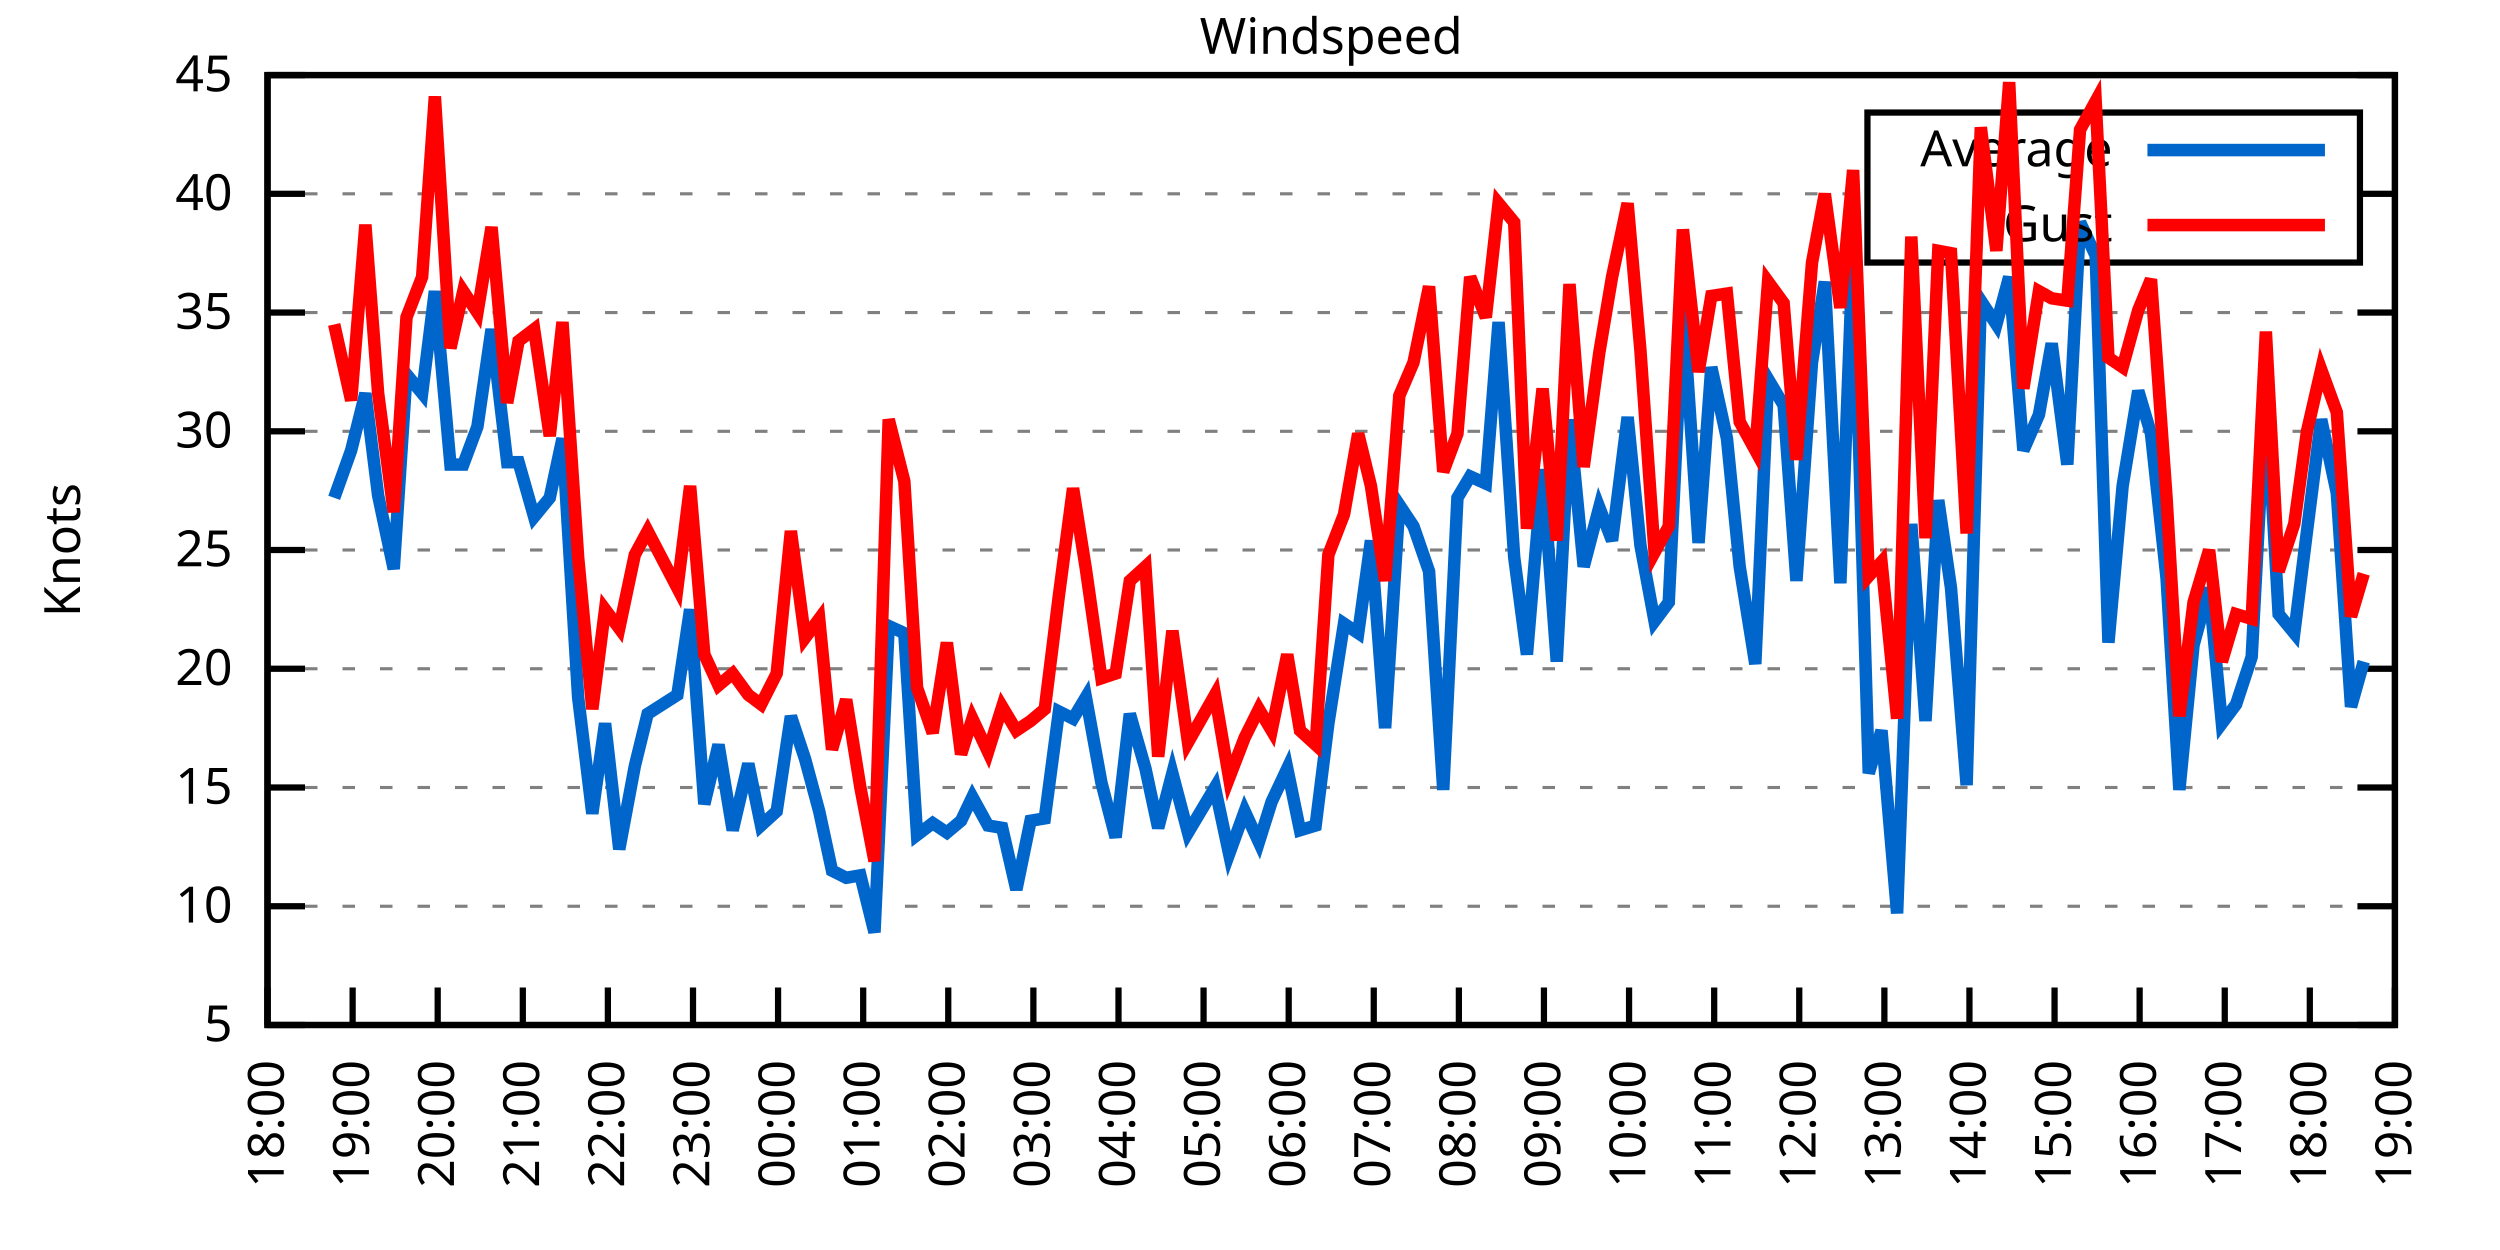
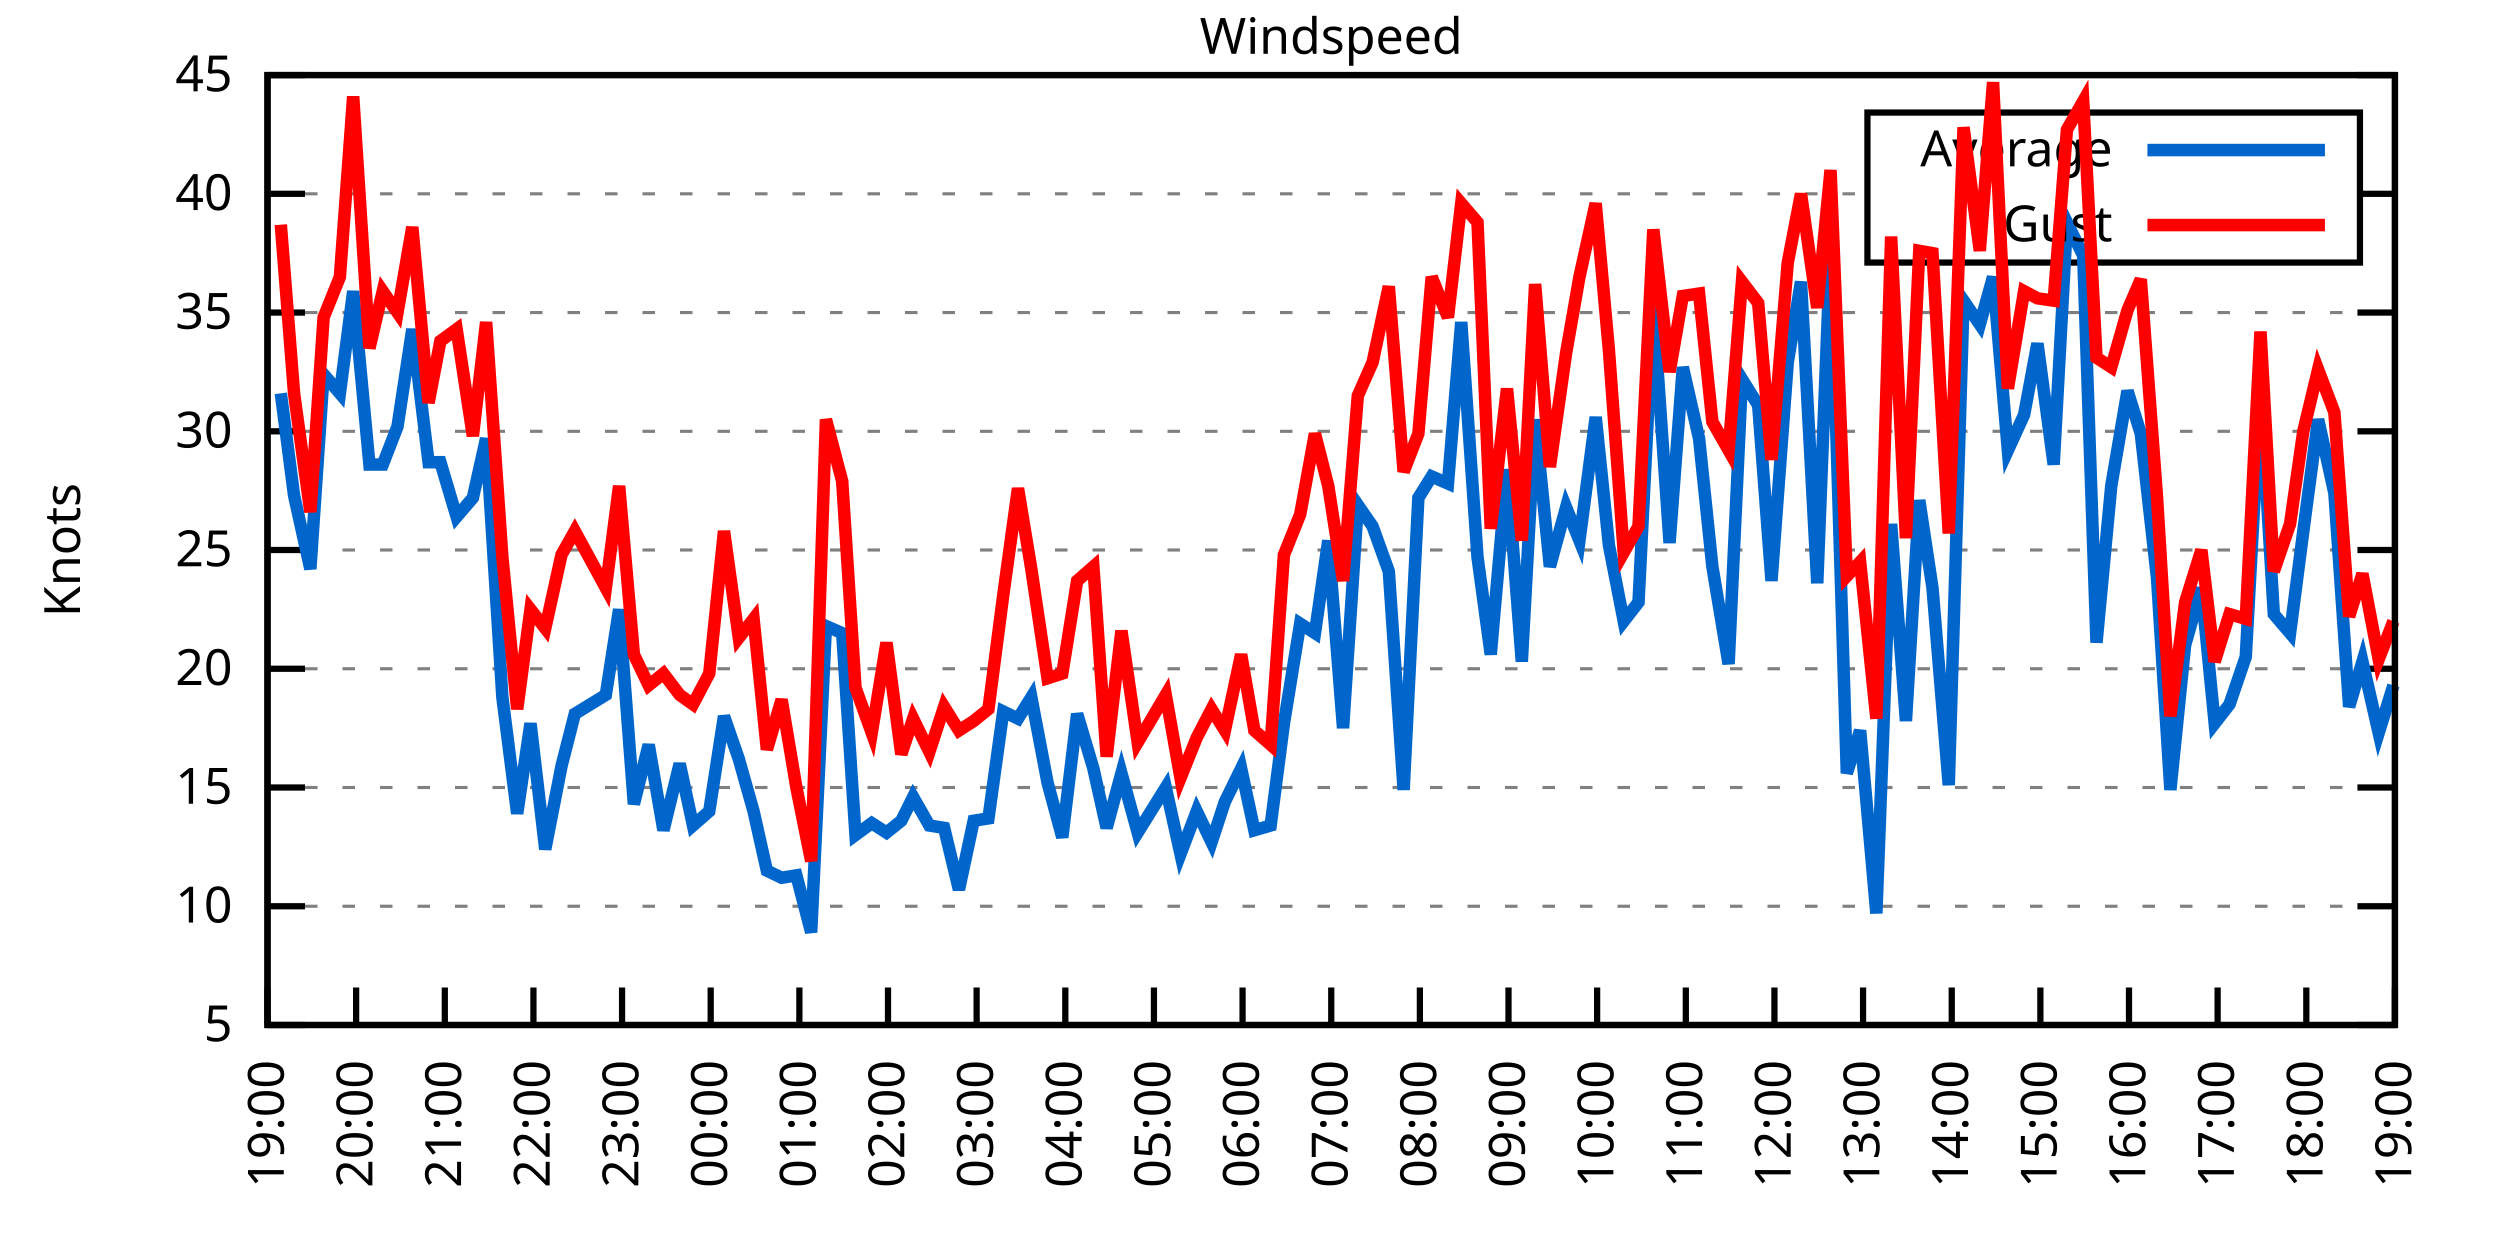
<svg xmlns="http://www.w3.org/2000/svg" xmlns:xlink="http://www.w3.org/1999/xlink" width="400" height="200" viewBox="0 0 400 200">
  <g id="gnuplot_canvas">
    <rect x="0" y="0" width="400" height="200" fill="none" />
    <defs>
      <circle id="gpDot" r="0.5" stroke-width="0.5" stroke="currentColor" />
      <path id="gpPt0" stroke-width="0.333" stroke="currentColor" d="M-1,0 h2 M0,-1 v2" />
      <path id="gpPt1" stroke-width="0.333" stroke="currentColor" d="M-1,-1 L1,1 M1,-1 L-1,1" />
      <path id="gpPt2" stroke-width="0.333" stroke="currentColor" d="M-1,0 L1,0 M0,-1 L0,1 M-1,-1 L1,1 M-1,1 L1,-1" />
      <rect id="gpPt3" stroke-width="0.333" stroke="currentColor" x="-1" y="-1" width="2" height="2" />
      <rect id="gpPt4" stroke-width="0.333" stroke="currentColor" fill="currentColor" x="-1" y="-1" width="2" height="2" />
      <circle id="gpPt5" stroke-width="0.333" stroke="currentColor" cx="0" cy="0" r="1" />
      <use xlink:href="#gpPt5" id="gpPt6" fill="currentColor" stroke="none" />
      <path id="gpPt7" stroke-width="0.333" stroke="currentColor" d="M0,-1.33 L-1.33,0.67 L1.33,0.67 z" />
      <use xlink:href="#gpPt7" id="gpPt8" fill="currentColor" stroke="none" />
      <use xlink:href="#gpPt7" id="gpPt9" stroke="currentColor" transform="rotate(180)" />
      <use xlink:href="#gpPt9" id="gpPt10" fill="currentColor" stroke="none" />
      <use xlink:href="#gpPt3" id="gpPt11" stroke="currentColor" transform="rotate(45)" />
      <use xlink:href="#gpPt11" id="gpPt12" fill="currentColor" stroke="none" />
      <path id="gpPt13" stroke-width="0.333" stroke="currentColor" d="M0,1.330 L1.265,0.411 L0.782,-1.067 L-0.782,-1.076 L-1.265,0.411 z" />
      <use xlink:href="#gpPt13" id="gpPt14" fill="currentColor" stroke="none" />
      <filter id="textbox" filterUnits="objectBoundingBox" x="0" y="0" height="1" width="1">
        <feFlood flood-color="white" flood-opacity="1" result="bgnd" />
        <feComposite in="SourceGraphic" in2="bgnd" operator="atop" />
      </filter>
      <filter id="greybox" filterUnits="objectBoundingBox" x="0" y="0" height="1" width="1">
        <feFlood flood-color="lightgrey" flood-opacity="1" result="grey" />
        <feComposite in="SourceGraphic" in2="grey" operator="atop" />
      </filter>
    </defs>
    <g fill="none" color="white" stroke="currentColor" stroke-width="1.00" stroke-linecap="butt" stroke-linejoin="miter">
</g>
    <g fill="none" color="black" stroke="currentColor" stroke-width="1.00" stroke-linecap="butt" stroke-linejoin="miter">
      <g stroke="none" shape-rendering="crispEdges">
        <polygon fill="rgb(255, 255, 255)" points="42.80,164.00 383.18,164.00 383.18,12.02 42.80,12.02 " />
      </g>
    </g>
    <g fill="none" color="black" stroke="currentColor" stroke-width="1.00" stroke-linecap="butt" stroke-linejoin="miter">
</g>
    <g fill="none" color="black" stroke="black" stroke-width="0.50" stroke-linecap="butt" stroke-linejoin="miter">
</g>
    <g fill="none" color="gray" stroke="currentColor" stroke-width="0.50" stroke-linecap="butt" stroke-linejoin="miter">
      <path stroke="gray" stroke-dasharray="2,4" class="gridline" d="M42.80,164.00 L383.19,164.00  " />
    </g>
    <g fill="none" color="gray" stroke="gray" stroke-width="1.00" stroke-linecap="butt" stroke-linejoin="miter">
</g>
    <g fill="none" color="black" stroke="currentColor" stroke-width="1.00" stroke-linecap="butt" stroke-linejoin="miter">
      <path stroke="black" d="M42.80,164.00 L48.80,164.00 M383.19,164.00 L377.19,164.00  " />
      <g transform="translate(37.20,166.60)" stroke="none" fill="black" font-family="Sans" font-size="8.00" text-anchor="end">
        <text>
          <tspan font-family="Sans"> 5</tspan>
        </text>
      </g>
    </g>
    <g fill="none" color="black" stroke="currentColor" stroke-width="1.00" stroke-linecap="butt" stroke-linejoin="miter">
</g>
    <g fill="none" color="black" stroke="black" stroke-width="0.50" stroke-linecap="butt" stroke-linejoin="miter">
</g>
    <g fill="none" color="gray" stroke="currentColor" stroke-width="0.50" stroke-linecap="butt" stroke-linejoin="miter">
      <path stroke="gray" stroke-dasharray="2,4" class="gridline" d="M42.80,145.00 L383.19,145.00  " />
    </g>
    <g fill="none" color="gray" stroke="gray" stroke-width="1.00" stroke-linecap="butt" stroke-linejoin="miter">
</g>
    <g fill="none" color="black" stroke="currentColor" stroke-width="1.00" stroke-linecap="butt" stroke-linejoin="miter">
      <path stroke="black" d="M42.80,145.00 L48.80,145.00 M383.19,145.00 L377.19,145.00  " />
      <g transform="translate(37.20,147.60)" stroke="none" fill="black" font-family="Sans" font-size="8.00" text-anchor="end">
        <text>
          <tspan font-family="Sans"> 10</tspan>
        </text>
      </g>
    </g>
    <g fill="none" color="black" stroke="currentColor" stroke-width="1.00" stroke-linecap="butt" stroke-linejoin="miter">
</g>
    <g fill="none" color="black" stroke="black" stroke-width="0.50" stroke-linecap="butt" stroke-linejoin="miter">
</g>
    <g fill="none" color="gray" stroke="currentColor" stroke-width="0.50" stroke-linecap="butt" stroke-linejoin="miter">
      <path stroke="gray" stroke-dasharray="2,4" class="gridline" d="M42.80,126.00 L383.19,126.00  " />
    </g>
    <g fill="none" color="gray" stroke="gray" stroke-width="1.00" stroke-linecap="butt" stroke-linejoin="miter">
</g>
    <g fill="none" color="black" stroke="currentColor" stroke-width="1.00" stroke-linecap="butt" stroke-linejoin="miter">
      <path stroke="black" d="M42.80,126.00 L48.80,126.00 M383.19,126.00 L377.19,126.00  " />
      <g transform="translate(37.20,128.60)" stroke="none" fill="black" font-family="Sans" font-size="8.00" text-anchor="end">
        <text>
          <tspan font-family="Sans"> 15</tspan>
        </text>
      </g>
    </g>
    <g fill="none" color="black" stroke="currentColor" stroke-width="1.00" stroke-linecap="butt" stroke-linejoin="miter">
</g>
    <g fill="none" color="black" stroke="black" stroke-width="0.50" stroke-linecap="butt" stroke-linejoin="miter">
</g>
    <g fill="none" color="gray" stroke="currentColor" stroke-width="0.50" stroke-linecap="butt" stroke-linejoin="miter">
      <path stroke="gray" stroke-dasharray="2,4" class="gridline" d="M42.80,107.00 L383.19,107.00  " />
    </g>
    <g fill="none" color="gray" stroke="gray" stroke-width="1.00" stroke-linecap="butt" stroke-linejoin="miter">
</g>
    <g fill="none" color="black" stroke="currentColor" stroke-width="1.00" stroke-linecap="butt" stroke-linejoin="miter">
      <path stroke="black" d="M42.80,107.00 L48.80,107.00 M383.19,107.00 L377.19,107.00  " />
      <g transform="translate(37.20,109.60)" stroke="none" fill="black" font-family="Sans" font-size="8.00" text-anchor="end">
        <text>
          <tspan font-family="Sans"> 20</tspan>
        </text>
      </g>
    </g>
    <g fill="none" color="black" stroke="currentColor" stroke-width="1.00" stroke-linecap="butt" stroke-linejoin="miter">
</g>
    <g fill="none" color="black" stroke="black" stroke-width="0.50" stroke-linecap="butt" stroke-linejoin="miter">
</g>
    <g fill="none" color="gray" stroke="currentColor" stroke-width="0.50" stroke-linecap="butt" stroke-linejoin="miter">
      <path stroke="gray" stroke-dasharray="2,4" class="gridline" d="M42.80,88.00 L383.19,88.00  " />
    </g>
    <g fill="none" color="gray" stroke="gray" stroke-width="1.00" stroke-linecap="butt" stroke-linejoin="miter">
</g>
    <g fill="none" color="black" stroke="currentColor" stroke-width="1.00" stroke-linecap="butt" stroke-linejoin="miter">
      <path stroke="black" d="M42.80,88.00 L48.80,88.00 M383.19,88.00 L377.19,88.00  " />
      <g transform="translate(37.20,90.60)" stroke="none" fill="black" font-family="Sans" font-size="8.00" text-anchor="end">
        <text>
          <tspan font-family="Sans"> 25</tspan>
        </text>
      </g>
    </g>
    <g fill="none" color="black" stroke="currentColor" stroke-width="1.00" stroke-linecap="butt" stroke-linejoin="miter">
</g>
    <g fill="none" color="black" stroke="black" stroke-width="0.50" stroke-linecap="butt" stroke-linejoin="miter">
</g>
    <g fill="none" color="gray" stroke="currentColor" stroke-width="0.50" stroke-linecap="butt" stroke-linejoin="miter">
      <path stroke="gray" stroke-dasharray="2,4" class="gridline" d="M42.80,69.01 L383.19,69.01  " />
    </g>
    <g fill="none" color="gray" stroke="gray" stroke-width="1.00" stroke-linecap="butt" stroke-linejoin="miter">
</g>
    <g fill="none" color="black" stroke="currentColor" stroke-width="1.00" stroke-linecap="butt" stroke-linejoin="miter">
      <path stroke="black" d="M42.80,69.01 L48.80,69.01 M383.19,69.01 L377.19,69.01  " />
      <g transform="translate(37.20,71.61)" stroke="none" fill="black" font-family="Sans" font-size="8.00" text-anchor="end">
        <text>
          <tspan font-family="Sans"> 30</tspan>
        </text>
      </g>
    </g>
    <g fill="none" color="black" stroke="currentColor" stroke-width="1.00" stroke-linecap="butt" stroke-linejoin="miter">
</g>
    <g fill="none" color="black" stroke="black" stroke-width="0.50" stroke-linecap="butt" stroke-linejoin="miter">
</g>
    <g fill="none" color="gray" stroke="currentColor" stroke-width="0.50" stroke-linecap="butt" stroke-linejoin="miter">
      <path stroke="gray" stroke-dasharray="2,4" class="gridline" d="M42.80,50.01 L383.19,50.01  " />
    </g>
    <g fill="none" color="gray" stroke="gray" stroke-width="1.00" stroke-linecap="butt" stroke-linejoin="miter">
</g>
    <g fill="none" color="black" stroke="currentColor" stroke-width="1.00" stroke-linecap="butt" stroke-linejoin="miter">
      <path stroke="black" d="M42.80,50.01 L48.80,50.01 M383.19,50.01 L377.19,50.01  " />
      <g transform="translate(37.20,52.61)" stroke="none" fill="black" font-family="Sans" font-size="8.00" text-anchor="end">
        <text>
          <tspan font-family="Sans"> 35</tspan>
        </text>
      </g>
    </g>
    <g fill="none" color="black" stroke="currentColor" stroke-width="1.00" stroke-linecap="butt" stroke-linejoin="miter">
</g>
    <g fill="none" color="black" stroke="black" stroke-width="0.50" stroke-linecap="butt" stroke-linejoin="miter">
</g>
    <g fill="none" color="gray" stroke="currentColor" stroke-width="0.50" stroke-linecap="butt" stroke-linejoin="miter">
      <path stroke="gray" stroke-dasharray="2,4" class="gridline" d="M42.80,31.01 L298.79,31.01 M377.59,31.01 L383.19,31.01  " />
    </g>
    <g fill="none" color="gray" stroke="gray" stroke-width="1.00" stroke-linecap="butt" stroke-linejoin="miter">
</g>
    <g fill="none" color="black" stroke="currentColor" stroke-width="1.00" stroke-linecap="butt" stroke-linejoin="miter">
      <path stroke="black" d="M42.80,31.01 L48.80,31.01 M383.19,31.01 L377.19,31.01  " />
      <g transform="translate(37.20,33.61)" stroke="none" fill="black" font-family="Sans" font-size="8.00" text-anchor="end">
        <text>
          <tspan font-family="Sans"> 40</tspan>
        </text>
      </g>
    </g>
    <g fill="none" color="black" stroke="currentColor" stroke-width="1.00" stroke-linecap="butt" stroke-linejoin="miter">
</g>
    <g fill="none" color="black" stroke="black" stroke-width="0.50" stroke-linecap="butt" stroke-linejoin="miter">
</g>
    <g fill="none" color="gray" stroke="currentColor" stroke-width="0.50" stroke-linecap="butt" stroke-linejoin="miter">
      <path stroke="gray" stroke-dasharray="2,4" class="gridline" d="M42.80,12.01 L383.19,12.01  " />
    </g>
    <g fill="none" color="gray" stroke="gray" stroke-width="1.00" stroke-linecap="butt" stroke-linejoin="miter">
</g>
    <g fill="none" color="black" stroke="currentColor" stroke-width="1.00" stroke-linecap="butt" stroke-linejoin="miter">
      <path stroke="black" d="M42.80,12.01 L48.80,12.01 M383.19,12.01 L377.19,12.01  " />
      <g transform="translate(37.20,14.61)" stroke="none" fill="black" font-family="Sans" font-size="8.00" text-anchor="end">
        <text>
          <tspan font-family="Sans"> 45</tspan>
        </text>
      </g>
    </g>
    <g fill="none" color="black" stroke="currentColor" stroke-width="1.00" stroke-linecap="butt" stroke-linejoin="miter">
      <path stroke="black" d="M42.80,164.00 L42.80,158.00  " />
      <g transform="translate(45.40,169.60) rotate(270.00)" stroke="none" fill="black" font-family="Sans" font-size="8.00" text-anchor="end">
        <text>
-           <tspan font-family="Sans">18:00</tspan>
-         </text>
-       </g>
-     </g>
-     <g fill="none" color="black" stroke="currentColor" stroke-width="1.00" stroke-linecap="butt" stroke-linejoin="miter">
-       <path stroke="black" d="M56.42,164.00 L56.42,158.00  " />
-       <g transform="translate(59.02,169.60) rotate(270.00)" stroke="none" fill="black" font-family="Sans" font-size="8.00" text-anchor="end">
-         <text>
          <tspan font-family="Sans">19:00</tspan>
        </text>
      </g>
    </g>
    <g fill="none" color="black" stroke="currentColor" stroke-width="1.00" stroke-linecap="butt" stroke-linejoin="miter">
-       <path stroke="black" d="M70.03,164.00 L70.03,158.00  " />
-       <g transform="translate(72.63,169.60) rotate(270.00)" stroke="none" fill="black" font-family="Sans" font-size="8.00" text-anchor="end">
+       <path stroke="black" d="M56.98,164.00 L56.98,158.00  " />
+       <g transform="translate(59.58,169.60) rotate(270.00)" stroke="none" fill="black" font-family="Sans" font-size="8.00" text-anchor="end">
        <text>
          <tspan font-family="Sans">20:00</tspan>
        </text>
      </g>
    </g>
    <g fill="none" color="black" stroke="currentColor" stroke-width="1.00" stroke-linecap="butt" stroke-linejoin="miter">
-       <path stroke="black" d="M83.65,164.00 L83.65,158.00  " />
-       <g transform="translate(86.25,169.60) rotate(270.00)" stroke="none" fill="black" font-family="Sans" font-size="8.00" text-anchor="end">
+       <path stroke="black" d="M71.17,164.00 L71.17,158.00  " />
+       <g transform="translate(73.77,169.60) rotate(270.00)" stroke="none" fill="black" font-family="Sans" font-size="8.00" text-anchor="end">
        <text>
          <tspan font-family="Sans">21:00</tspan>
        </text>
      </g>
    </g>
    <g fill="none" color="black" stroke="currentColor" stroke-width="1.00" stroke-linecap="butt" stroke-linejoin="miter">
-       <path stroke="black" d="M97.26,164.00 L97.26,158.00  " />
-       <g transform="translate(99.86,169.60) rotate(270.00)" stroke="none" fill="black" font-family="Sans" font-size="8.00" text-anchor="end">
+       <path stroke="black" d="M85.35,164.00 L85.35,158.00  " />
+       <g transform="translate(87.95,169.60) rotate(270.00)" stroke="none" fill="black" font-family="Sans" font-size="8.00" text-anchor="end">
        <text>
          <tspan font-family="Sans">22:00</tspan>
        </text>
      </g>
    </g>
    <g fill="none" color="black" stroke="currentColor" stroke-width="1.00" stroke-linecap="butt" stroke-linejoin="miter">
-       <path stroke="black" d="M110.88,164.00 L110.88,158.00  " />
-       <g transform="translate(113.48,169.60) rotate(270.00)" stroke="none" fill="black" font-family="Sans" font-size="8.00" text-anchor="end">
+       <path stroke="black" d="M99.53,164.00 L99.53,158.00  " />
+       <g transform="translate(102.13,169.60) rotate(270.00)" stroke="none" fill="black" font-family="Sans" font-size="8.00" text-anchor="end">
        <text>
          <tspan font-family="Sans">23:00</tspan>
        </text>
      </g>
    </g>
    <g fill="none" color="black" stroke="currentColor" stroke-width="1.00" stroke-linecap="butt" stroke-linejoin="miter">
-       <path stroke="black" d="M124.49,164.00 L124.49,158.00  " />
-       <g transform="translate(127.09,169.60) rotate(270.00)" stroke="none" fill="black" font-family="Sans" font-size="8.00" text-anchor="end">
+       <path stroke="black" d="M113.71,164.00 L113.71,158.00  " />
+       <g transform="translate(116.31,169.60) rotate(270.00)" stroke="none" fill="black" font-family="Sans" font-size="8.00" text-anchor="end">
        <text>
          <tspan font-family="Sans">00:00</tspan>
        </text>
      </g>
    </g>
    <g fill="none" color="black" stroke="currentColor" stroke-width="1.00" stroke-linecap="butt" stroke-linejoin="miter">
-       <path stroke="black" d="M138.11,164.00 L138.11,158.00  " />
-       <g transform="translate(140.71,169.60) rotate(270.00)" stroke="none" fill="black" font-family="Sans" font-size="8.00" text-anchor="end">
+       <path stroke="black" d="M127.90,164.00 L127.90,158.00  " />
+       <g transform="translate(130.50,169.60) rotate(270.00)" stroke="none" fill="black" font-family="Sans" font-size="8.00" text-anchor="end">
        <text>
          <tspan font-family="Sans">01:00</tspan>
        </text>
      </g>
    </g>
    <g fill="none" color="black" stroke="currentColor" stroke-width="1.00" stroke-linecap="butt" stroke-linejoin="miter">
-       <path stroke="black" d="M151.72,164.00 L151.72,158.00  " />
-       <g transform="translate(154.32,169.60) rotate(270.00)" stroke="none" fill="black" font-family="Sans" font-size="8.00" text-anchor="end">
+       <path stroke="black" d="M142.08,164.00 L142.08,158.00  " />
+       <g transform="translate(144.68,169.60) rotate(270.00)" stroke="none" fill="black" font-family="Sans" font-size="8.00" text-anchor="end">
        <text>
          <tspan font-family="Sans">02:00</tspan>
        </text>
      </g>
    </g>
    <g fill="none" color="black" stroke="currentColor" stroke-width="1.00" stroke-linecap="butt" stroke-linejoin="miter">
-       <path stroke="black" d="M165.34,164.00 L165.34,158.00  " />
-       <g transform="translate(167.94,169.60) rotate(270.00)" stroke="none" fill="black" font-family="Sans" font-size="8.00" text-anchor="end">
+       <path stroke="black" d="M156.26,164.00 L156.26,158.00  " />
+       <g transform="translate(158.86,169.60) rotate(270.00)" stroke="none" fill="black" font-family="Sans" font-size="8.00" text-anchor="end">
        <text>
          <tspan font-family="Sans">03:00</tspan>
        </text>
      </g>
    </g>
    <g fill="none" color="black" stroke="currentColor" stroke-width="1.00" stroke-linecap="butt" stroke-linejoin="miter">
-       <path stroke="black" d="M178.96,164.00 L178.96,158.00  " />
-       <g transform="translate(181.56,169.60) rotate(270.00)" stroke="none" fill="black" font-family="Sans" font-size="8.00" text-anchor="end">
+       <path stroke="black" d="M170.45,164.00 L170.45,158.00  " />
+       <g transform="translate(173.05,169.60) rotate(270.00)" stroke="none" fill="black" font-family="Sans" font-size="8.00" text-anchor="end">
        <text>
          <tspan font-family="Sans">04:00</tspan>
        </text>
      </g>
    </g>
    <g fill="none" color="black" stroke="currentColor" stroke-width="1.00" stroke-linecap="butt" stroke-linejoin="miter">
-       <path stroke="black" d="M192.57,164.00 L192.57,158.00  " />
-       <g transform="translate(195.17,169.60) rotate(270.00)" stroke="none" fill="black" font-family="Sans" font-size="8.00" text-anchor="end">
+       <path stroke="black" d="M184.63,164.00 L184.63,158.00  " />
+       <g transform="translate(187.23,169.60) rotate(270.00)" stroke="none" fill="black" font-family="Sans" font-size="8.00" text-anchor="end">
        <text>
          <tspan font-family="Sans">05:00</tspan>
        </text>
      </g>
    </g>
    <g fill="none" color="black" stroke="currentColor" stroke-width="1.00" stroke-linecap="butt" stroke-linejoin="miter">
-       <path stroke="black" d="M206.19,164.00 L206.19,158.00  " />
-       <g transform="translate(208.79,169.60) rotate(270.00)" stroke="none" fill="black" font-family="Sans" font-size="8.00" text-anchor="end">
+       <path stroke="black" d="M198.81,164.00 L198.81,158.00  " />
+       <g transform="translate(201.41,169.60) rotate(270.00)" stroke="none" fill="black" font-family="Sans" font-size="8.00" text-anchor="end">
        <text>
          <tspan font-family="Sans">06:00</tspan>
        </text>
      </g>
    </g>
    <g fill="none" color="black" stroke="currentColor" stroke-width="1.00" stroke-linecap="butt" stroke-linejoin="miter">
-       <path stroke="black" d="M219.80,164.00 L219.80,158.00  " />
-       <g transform="translate(222.40,169.60) rotate(270.00)" stroke="none" fill="black" font-family="Sans" font-size="8.00" text-anchor="end">
+       <path stroke="black" d="M213.00,164.00 L213.00,158.00  " />
+       <g transform="translate(215.60,169.60) rotate(270.00)" stroke="none" fill="black" font-family="Sans" font-size="8.00" text-anchor="end">
        <text>
          <tspan font-family="Sans">07:00</tspan>
        </text>
      </g>
    </g>
    <g fill="none" color="black" stroke="currentColor" stroke-width="1.00" stroke-linecap="butt" stroke-linejoin="miter">
-       <path stroke="black" d="M233.42,164.00 L233.42,158.00  " />
-       <g transform="translate(236.02,169.60) rotate(270.00)" stroke="none" fill="black" font-family="Sans" font-size="8.00" text-anchor="end">
+       <path stroke="black" d="M227.18,164.00 L227.18,158.00  " />
+       <g transform="translate(229.78,169.60) rotate(270.00)" stroke="none" fill="black" font-family="Sans" font-size="8.00" text-anchor="end">
        <text>
          <tspan font-family="Sans">08:00</tspan>
        </text>
      </g>
    </g>
    <g fill="none" color="black" stroke="currentColor" stroke-width="1.00" stroke-linecap="butt" stroke-linejoin="miter">
-       <path stroke="black" d="M247.03,164.00 L247.03,158.00  " />
-       <g transform="translate(249.63,169.60) rotate(270.00)" stroke="none" fill="black" font-family="Sans" font-size="8.00" text-anchor="end">
+       <path stroke="black" d="M241.36,164.00 L241.36,158.00  " />
+       <g transform="translate(243.96,169.60) rotate(270.00)" stroke="none" fill="black" font-family="Sans" font-size="8.00" text-anchor="end">
        <text>
          <tspan font-family="Sans">09:00</tspan>
        </text>
      </g>
    </g>
    <g fill="none" color="black" stroke="currentColor" stroke-width="1.00" stroke-linecap="butt" stroke-linejoin="miter">
-       <path stroke="black" d="M260.65,164.00 L260.65,158.00  " />
-       <g transform="translate(263.25,169.60) rotate(270.00)" stroke="none" fill="black" font-family="Sans" font-size="8.00" text-anchor="end">
+       <path stroke="black" d="M255.54,164.00 L255.54,158.00  " />
+       <g transform="translate(258.14,169.60) rotate(270.00)" stroke="none" fill="black" font-family="Sans" font-size="8.00" text-anchor="end">
        <text>
          <tspan font-family="Sans">10:00</tspan>
        </text>
      </g>
    </g>
    <g fill="none" color="black" stroke="currentColor" stroke-width="1.00" stroke-linecap="butt" stroke-linejoin="miter">
-       <path stroke="black" d="M274.27,164.00 L274.27,158.00  " />
-       <g transform="translate(276.87,169.60) rotate(270.00)" stroke="none" fill="black" font-family="Sans" font-size="8.00" text-anchor="end">
+       <path stroke="black" d="M269.73,164.00 L269.73,158.00  " />
+       <g transform="translate(272.33,169.60) rotate(270.00)" stroke="none" fill="black" font-family="Sans" font-size="8.00" text-anchor="end">
        <text>
          <tspan font-family="Sans">11:00</tspan>
        </text>
      </g>
    </g>
    <g fill="none" color="black" stroke="currentColor" stroke-width="1.00" stroke-linecap="butt" stroke-linejoin="miter">
-       <path stroke="black" d="M287.88,164.00 L287.88,158.00  " />
-       <g transform="translate(290.48,169.60) rotate(270.00)" stroke="none" fill="black" font-family="Sans" font-size="8.00" text-anchor="end">
+       <path stroke="black" d="M283.91,164.00 L283.91,158.00  " />
+       <g transform="translate(286.51,169.60) rotate(270.00)" stroke="none" fill="black" font-family="Sans" font-size="8.00" text-anchor="end">
        <text>
          <tspan font-family="Sans">12:00</tspan>
        </text>
      </g>
    </g>
    <g fill="none" color="black" stroke="currentColor" stroke-width="1.00" stroke-linecap="butt" stroke-linejoin="miter">
-       <path stroke="black" d="M301.50,164.00 L301.50,158.00  " />
-       <g transform="translate(304.10,169.60) rotate(270.00)" stroke="none" fill="black" font-family="Sans" font-size="8.00" text-anchor="end">
+       <path stroke="black" d="M298.09,164.00 L298.09,158.00  " />
+       <g transform="translate(300.69,169.60) rotate(270.00)" stroke="none" fill="black" font-family="Sans" font-size="8.00" text-anchor="end">
        <text>
          <tspan font-family="Sans">13:00</tspan>
        </text>
      </g>
    </g>
    <g fill="none" color="black" stroke="currentColor" stroke-width="1.00" stroke-linecap="butt" stroke-linejoin="miter">
-       <path stroke="black" d="M315.11,164.00 L315.11,158.00  " />
-       <g transform="translate(317.71,169.60) rotate(270.00)" stroke="none" fill="black" font-family="Sans" font-size="8.00" text-anchor="end">
+       <path stroke="black" d="M312.28,164.00 L312.28,158.00  " />
+       <g transform="translate(314.88,169.60) rotate(270.00)" stroke="none" fill="black" font-family="Sans" font-size="8.00" text-anchor="end">
        <text>
          <tspan font-family="Sans">14:00</tspan>
        </text>
      </g>
    </g>
    <g fill="none" color="black" stroke="currentColor" stroke-width="1.00" stroke-linecap="butt" stroke-linejoin="miter">
-       <path stroke="black" d="M328.73,164.00 L328.73,158.00  " />
-       <g transform="translate(331.33,169.60) rotate(270.00)" stroke="none" fill="black" font-family="Sans" font-size="8.00" text-anchor="end">
+       <path stroke="black" d="M326.46,164.00 L326.46,158.00  " />
+       <g transform="translate(329.06,169.60) rotate(270.00)" stroke="none" fill="black" font-family="Sans" font-size="8.00" text-anchor="end">
        <text>
          <tspan font-family="Sans">15:00</tspan>
        </text>
      </g>
    </g>
    <g fill="none" color="black" stroke="currentColor" stroke-width="1.00" stroke-linecap="butt" stroke-linejoin="miter">
-       <path stroke="black" d="M342.34,164.00 L342.34,158.00  " />
-       <g transform="translate(344.94,169.60) rotate(270.00)" stroke="none" fill="black" font-family="Sans" font-size="8.00" text-anchor="end">
+       <path stroke="black" d="M340.64,164.00 L340.64,158.00  " />
+       <g transform="translate(343.24,169.60) rotate(270.00)" stroke="none" fill="black" font-family="Sans" font-size="8.00" text-anchor="end">
        <text>
          <tspan font-family="Sans">16:00</tspan>
        </text>
      </g>
    </g>
    <g fill="none" color="black" stroke="currentColor" stroke-width="1.00" stroke-linecap="butt" stroke-linejoin="miter">
-       <path stroke="black" d="M355.96,164.00 L355.96,158.00  " />
-       <g transform="translate(358.56,169.60) rotate(270.00)" stroke="none" fill="black" font-family="Sans" font-size="8.00" text-anchor="end">
+       <path stroke="black" d="M354.82,164.00 L354.82,158.00  " />
+       <g transform="translate(357.42,169.60) rotate(270.00)" stroke="none" fill="black" font-family="Sans" font-size="8.00" text-anchor="end">
        <text>
          <tspan font-family="Sans">17:00</tspan>
        </text>
      </g>
    </g>
    <g fill="none" color="black" stroke="currentColor" stroke-width="1.00" stroke-linecap="butt" stroke-linejoin="miter">
-       <path stroke="black" d="M369.57,164.00 L369.57,158.00  " />
-       <g transform="translate(372.17,169.60) rotate(270.00)" stroke="none" fill="black" font-family="Sans" font-size="8.00" text-anchor="end">
+       <path stroke="black" d="M369.01,164.00 L369.01,158.00  " />
+       <g transform="translate(371.61,169.60) rotate(270.00)" stroke="none" fill="black" font-family="Sans" font-size="8.00" text-anchor="end">
        <text>
          <tspan font-family="Sans">18:00</tspan>
        </text>
      </g>
    </g>
    <g fill="none" color="black" stroke="currentColor" stroke-width="1.00" stroke-linecap="butt" stroke-linejoin="miter">
      <path stroke="black" d="M383.19,164.00 L383.19,158.00  " />
      <g transform="translate(385.79,169.60) rotate(270.00)" stroke="none" fill="black" font-family="Sans" font-size="8.00" text-anchor="end">
        <text>
          <tspan font-family="Sans">19:00</tspan>
        </text>
      </g>
    </g>
    <g fill="none" color="black" stroke="currentColor" stroke-width="1.00" stroke-linecap="butt" stroke-linejoin="miter">
</g>
    <g fill="none" color="black" stroke="currentColor" stroke-width="1.00" stroke-linecap="butt" stroke-linejoin="miter">
      <path stroke="black" d="M42.80,12.01 L42.80,164.00 L383.19,164.00 L383.19,12.01 L42.80,12.01 Z  " />
    </g>
    <g fill="none" color="black" stroke="currentColor" stroke-width="1.00" stroke-linecap="butt" stroke-linejoin="miter">
</g>
    <g fill="none" color="black" stroke="currentColor" stroke-width="1.00" stroke-linecap="butt" stroke-linejoin="miter">
      <path stroke="black" d="M298.79,42.01 L298.79,18.01 L377.59,18.01 L377.59,42.01 L298.79,42.01 Z  " />
    </g>
    <g id="Windspeed_plot_1">
      <g fill="none" color="white" stroke="black" stroke-width="2.00" stroke-linecap="butt" stroke-linejoin="miter">
</g>
      <g fill="none" color="black" stroke="currentColor" stroke-width="2.00" stroke-linecap="butt" stroke-linejoin="miter">
        <g transform="translate(337.99,26.61)" stroke="none" fill="black" font-family="Sans" font-size="8.00" text-anchor="end">
          <text>
            <tspan font-family="Sans">Average</tspan>
          </text>
        </g>
      </g>
      <g fill="none" color="black" stroke="currentColor" stroke-width="2.00" stroke-linecap="butt" stroke-linejoin="miter">
-         <path stroke="rgb(  0, 102, 204)" d="M343.59,24.01 L371.99,24.01 M53.47,79.65 L56.19,72.05 L58.46,62.93 L60.50,79.27 L63.00,91.04 L65.04,59.89   L67.54,62.93 L69.58,46.59 L72.07,74.33 L74.12,74.33 L76.39,68.25 L78.65,52.67 L81.15,73.95 L82.97,73.95   L85.46,82.69 L87.96,79.65 L90.00,70.15 L92.50,111.56 L94.77,130.18 L96.81,115.74 L99.08,135.88 L101.57,122.58   L103.62,114.22 L108.38,111.18 L110.42,97.50 L112.69,128.66 L114.96,119.16 L117.23,132.84 L119.73,122.20 L121.77,132.08   L124.27,129.80 L126.54,114.60 L128.81,121.44 L131.07,129.80 L133.12,139.30 L135.39,140.44 L137.66,140.06 L139.92,149.18   L142.19,100.16 L144.69,101.30 L146.73,133.60 L149.23,131.70 L151.50,133.22 L153.77,131.32 L155.58,127.52 L158.08,132.08   L160.35,132.46 L162.62,142.34 L164.89,131.32 L167.16,130.94 L169.43,113.84 L171.69,114.98 L173.74,111.56 L176.23,125.24   L178.50,133.98 L180.77,114.22 L183.27,122.96 L185.31,132.46 L187.58,123.72 L190.08,133.22 L194.39,126.00 L196.66,136.64   L199.15,129.80 L201.42,134.74 L203.46,128.28 L205.96,122.96 L208.00,132.84 L210.50,132.08 L212.54,115.74 L215.04,99.78   L217.31,101.30 L219.35,86.49 L221.62,116.50 L223.89,80.79 L226.16,84.21 L228.65,91.42 L230.92,126.38 L233.19,79.65   L235.23,76.23 L237.73,77.37 L239.77,51.53 L242.27,89.14 L244.31,104.72 L246.81,75.09 L249.08,105.86 L251.12,67.11   L253.39,90.66 L255.88,81.17 L257.93,86.49 L260.42,66.73 L262.47,87.25 L264.73,99.40 L267.00,96.36 L269.27,49.25   L271.77,86.87 L273.81,58.75 L276.31,70.15 L278.35,90.66 L280.85,106.24 L282.89,60.65 L285.38,64.83 L287.43,92.94   L289.92,57.99 L291.97,45.07 L294.46,93.32 L296.50,39.37 L299.00,123.72 L301.04,116.88 L303.54,146.14 L305.81,83.83   L308.08,115.36 L310.12,80.03 L312.16,94.08 L314.66,125.62 L316.93,48.11 L319.42,51.91 L321.47,44.31 L323.74,72.05   L326.23,66.35 L328.27,54.95 L330.77,74.33 L332.81,35.57 L335.31,40.89 L337.35,102.82 L339.62,77.75 L342.12,62.55   L344.16,69.39 L346.65,92.56 L348.70,126.38 L350.97,103.20 L353.46,94.08 L355.50,115.74 L357.77,112.70 L360.27,105.10   L362.54,62.55 L364.58,98.26 L367.08,101.30 L369.12,84.97 L371.39,67.11 L373.89,78.89 L376.16,113.08 L378.20,105.86    " />
+         <path stroke="rgb(  0, 102, 204)" d="M343.59,24.01 L371.99,24.01 M44.93,62.93 L47.05,79.27 L49.66,91.04 L51.78,59.89 L54.38,62.93 L56.51,46.59   L59.11,74.33 L61.24,74.33 L63.60,68.25 L65.97,52.67 L68.57,73.95 L70.46,73.95 L73.06,82.69 L75.66,79.65   L77.78,70.15 L80.38,111.56 L82.75,130.18 L84.88,115.74 L87.24,135.88 L89.84,122.58 L91.97,114.22 L96.93,111.18   L99.06,97.50 L101.42,128.66 L103.79,119.16 L106.15,132.84 L108.75,122.20 L110.88,132.08 L113.48,129.80 L115.84,114.60   L118.21,121.44 L120.57,129.80 L122.70,139.30 L125.06,140.44 L127.42,140.06 L129.79,149.18 L132.15,100.16 L134.75,101.30   L136.88,133.60 L139.48,131.70 L141.84,133.22 L144.21,131.32 L146.10,127.52 L148.70,132.08 L151.06,132.46 L153.43,142.34   L155.79,131.32 L158.15,130.94 L160.52,113.84 L162.88,114.98 L165.01,111.56 L167.61,125.24 L169.97,133.98 L172.34,114.22   L174.94,122.96 L177.06,132.46 L179.43,123.72 L182.03,133.22 L186.52,126.00 L188.88,136.64 L191.48,129.80 L193.85,134.74   L195.98,128.28 L198.58,122.96 L200.70,132.84 L203.30,132.08 L205.43,115.74 L208.03,99.78 L210.39,101.30 L212.52,86.49   L214.89,116.50 L217.25,80.79 L219.61,84.21 L222.21,91.42 L224.58,126.38 L226.94,79.65 L229.07,76.23 L231.67,77.37   L233.80,51.53 L236.40,89.14 L238.52,104.72 L241.12,75.09 L243.49,105.86 L245.62,67.11 L247.98,90.66 L250.58,81.17   L252.71,86.49 L255.31,66.73 L257.43,87.25 L259.80,99.40 L262.16,96.36 L264.53,49.25 L267.13,86.87 L269.25,58.75   L271.85,70.15 L273.98,90.66 L276.58,106.24 L278.71,60.65 L281.31,64.83 L283.44,92.94 L286.04,57.99 L288.16,45.07   L290.76,93.32 L292.89,39.37 L295.49,123.72 L297.62,116.88 L300.22,146.14 L302.58,83.83 L304.95,115.36 L307.08,80.03   L309.20,94.08 L311.80,125.62 L314.17,48.11 L316.77,51.91 L318.89,44.31 L321.26,72.05 L323.86,66.35 L325.99,54.95   L328.59,74.33 L330.71,35.57 L333.31,40.89 L335.44,102.82 L337.80,77.75 L340.40,62.55 L342.53,69.39 L345.13,92.56   L347.26,126.38 L349.62,103.20 L352.22,94.08 L354.35,115.74 L356.72,112.70 L359.32,105.10 L361.68,62.55 L363.81,98.26   L366.41,101.30 L368.53,84.97 L370.90,67.11 L373.50,78.89 L375.86,113.08 L377.99,105.86 L380.59,117.26 L382.95,109.66    " />
      </g>
    </g>
    <g id="Windspeed_plot_2">
      <g fill="none" color="black" stroke="currentColor" stroke-width="2.00" stroke-linecap="butt" stroke-linejoin="miter">
        <g transform="translate(337.99,38.61)" stroke="none" fill="black" font-family="Sans" font-size="8.00" text-anchor="end">
          <text>
            <tspan font-family="Sans">Gust</tspan>
          </text>
        </g>
      </g>
      <g fill="none" color="black" stroke="currentColor" stroke-width="2.00" stroke-linecap="butt" stroke-linejoin="miter">
-         <path stroke="rgb(255,   0,   0)" d="M343.59,36.01 L371.99,36.01 M53.47,51.91 L56.19,64.07 L58.46,35.95 L60.50,62.93 L63.00,81.93 L65.04,50.77   L67.54,44.31 L69.58,15.43 L72.07,55.71 L74.12,46.59 L76.39,50.01 L78.65,36.33 L81.15,64.45 L82.97,54.57   L85.46,52.67 L87.96,69.77 L90.00,51.53 L92.50,89.14 L94.77,113.46 L96.81,97.50 L99.08,100.54 L101.57,88.76   L103.62,84.97 L108.38,94.08 L110.42,77.75 L112.69,104.72 L114.96,109.66 L117.23,107.76 L119.73,111.18 L121.77,112.70   L124.27,107.76 L126.54,84.97 L128.81,102.06 L131.07,99.02 L133.12,119.92 L135.39,111.94 L137.66,126.00 L139.92,137.78   L142.19,67.11 L144.69,76.99 L146.73,110.04 L149.23,117.26 L151.50,102.82 L153.77,120.68 L155.58,114.98 L158.08,120.30   L160.35,113.08 L162.62,116.88 L164.89,115.36 L167.16,113.46 L169.43,95.22 L171.69,78.13 L173.74,91.04 L176.23,108.52   L178.50,107.76 L180.77,92.94 L183.27,90.66 L185.31,121.06 L187.58,100.92 L190.08,118.78 L194.39,111.18 L196.66,124.48   L199.15,118.02 L201.42,113.46 L203.46,116.88 L205.96,104.72 L208.00,116.88 L210.50,119.16 L212.54,88.76 L215.04,82.31   L217.31,69.39 L219.35,77.75 L221.62,92.94 L223.89,63.31 L226.16,57.99 L228.65,45.83 L230.92,75.47 L233.19,69.39   L235.23,44.31 L237.73,50.77 L239.77,32.53 L242.27,35.57 L244.31,84.59 L246.81,62.17 L249.08,86.49 L251.12,45.45   L253.39,74.71 L255.88,56.47 L257.93,44.31 L260.42,32.53 L262.47,56.09 L264.73,88.38 L267.00,84.21 L269.27,36.71   L271.77,59.51 L273.81,47.35 L276.31,46.97 L278.35,67.49 L280.85,72.05 L282.89,45.07 L285.38,48.49 L287.43,73.57   L289.92,42.03 L291.97,31.01 L294.46,49.25 L296.50,27.21 L299.00,92.18 L301.04,89.90 L303.54,114.98 L305.81,37.85   L308.08,86.11 L310.12,40.13 L312.16,40.51 L314.66,85.35 L316.93,20.37 L319.42,40.13 L321.47,13.15 L323.74,62.17   L326.23,46.59 L328.27,47.73 L330.77,48.11 L332.81,20.75 L335.31,16.19 L337.35,57.23 L339.62,58.75 L342.12,49.63   L344.16,44.69 L346.65,79.65 L348.70,114.60 L350.97,96.36 L353.46,88.00 L355.50,105.86 L357.77,98.26 L360.27,99.02   L362.54,53.05 L364.58,91.42 L367.08,83.83 L369.12,69.01 L371.39,59.13 L373.89,65.97 L376.16,98.64 L378.20,91.80    " />
+         <path stroke="rgb(255,   0,   0)" d="M343.59,36.01 L371.99,36.01 M44.93,35.95 L47.05,62.93 L49.66,81.93 L51.78,50.77 L54.38,44.31 L56.51,15.43   L59.11,55.71 L61.24,46.59 L63.60,50.01 L65.97,36.33 L68.57,64.45 L70.46,54.57 L73.06,52.67 L75.66,69.77   L77.78,51.53 L80.38,89.14 L82.75,113.46 L84.88,97.50 L87.24,100.54 L89.84,88.76 L91.97,84.97 L96.93,94.08   L99.06,77.75 L101.42,104.72 L103.79,109.66 L106.15,107.76 L108.75,111.18 L110.88,112.70 L113.48,107.76 L115.84,84.97   L118.21,102.06 L120.57,99.02 L122.70,119.92 L125.06,111.94 L127.42,126.00 L129.79,137.78 L132.15,67.11 L134.75,76.99   L136.88,110.04 L139.48,117.26 L141.84,102.82 L144.21,120.68 L146.10,114.98 L148.70,120.30 L151.06,113.08 L153.43,116.88   L155.79,115.36 L158.15,113.46 L160.52,95.22 L162.88,78.13 L165.01,91.04 L167.61,108.52 L169.97,107.76 L172.34,92.94   L174.94,90.66 L177.06,121.06 L179.43,100.92 L182.03,118.78 L186.52,111.18 L188.88,124.48 L191.48,118.02 L193.85,113.46   L195.98,116.88 L198.58,104.72 L200.70,116.88 L203.30,119.16 L205.43,88.76 L208.03,82.31 L210.39,69.39 L212.52,77.75   L214.89,92.94 L217.25,63.31 L219.61,57.99 L222.21,45.83 L224.58,75.47 L226.94,69.39 L229.07,44.31 L231.67,50.77   L233.80,32.53 L236.40,35.57 L238.52,84.59 L241.12,62.17 L243.49,86.49 L245.62,45.45 L247.98,74.71 L250.58,56.47   L252.71,44.31 L255.31,32.53 L257.43,56.09 L259.80,88.38 L262.16,84.21 L264.53,36.71 L267.13,59.51 L269.25,47.35   L271.85,46.97 L273.98,67.49 L276.58,72.05 L278.71,45.07 L281.31,48.49 L283.44,73.57 L286.04,42.03 L288.16,31.01   L290.76,49.25 L292.89,27.21 L295.49,92.18 L297.62,89.90 L300.22,114.98 L302.58,37.85 L304.95,86.11 L307.08,40.13   L309.20,40.51 L311.80,85.35 L314.17,20.37 L316.77,40.13 L318.89,13.15 L321.26,62.17 L323.86,46.59 L325.99,47.73   L328.59,48.11 L330.71,20.75 L333.31,16.19 L335.44,57.23 L337.80,58.75 L340.40,49.63 L342.53,44.69 L345.13,79.65   L347.26,114.60 L349.62,96.36 L352.22,88.00 L354.35,105.86 L356.72,98.26 L359.32,99.02 L361.68,53.05 L363.81,91.42   L366.41,83.83 L368.53,69.01 L370.90,59.13 L373.50,65.97 L375.86,98.64 L377.99,91.80 L380.59,105.48 L382.95,99.40    " />
      </g>
    </g>
    <g fill="none" color="black" stroke="currentColor" stroke-width="2.00" stroke-linecap="butt" stroke-linejoin="miter">
</g>
    <g fill="none" color="black" stroke="black" stroke-width="1.00" stroke-linecap="butt" stroke-linejoin="miter">
</g>
    <g fill="none" color="black" stroke="currentColor" stroke-width="1.00" stroke-linecap="butt" stroke-linejoin="miter">
      <path stroke="black" d="M42.80,12.01 L42.80,164.00 L383.19,164.00 L383.19,12.01 L42.80,12.01 Z  " />
      <g transform="translate(12.80,88.01) rotate(270.00)" stroke="none" fill="black" font-family="Sans" font-size="8.00" text-anchor="middle">
        <text>
          <tspan font-family="Sans">Knots</tspan>
        </text>
      </g>
    </g>
    <g fill="none" color="black" stroke="currentColor" stroke-width="1.00" stroke-linecap="butt" stroke-linejoin="miter">
</g>
    <g fill="none" color="black" stroke="currentColor" stroke-width="1.00" stroke-linecap="butt" stroke-linejoin="miter">
      <g transform="translate(212.99,8.61)" stroke="none" fill="black" font-family="Sans" font-size="8.00" text-anchor="middle">
        <text>
          <tspan font-family="Sans">Windspeed</tspan>
        </text>
      </g>
    </g>
    <g fill="none" color="black" stroke="currentColor" stroke-width="1.00" stroke-linecap="butt" stroke-linejoin="miter">
</g>
  </g>
</svg>
